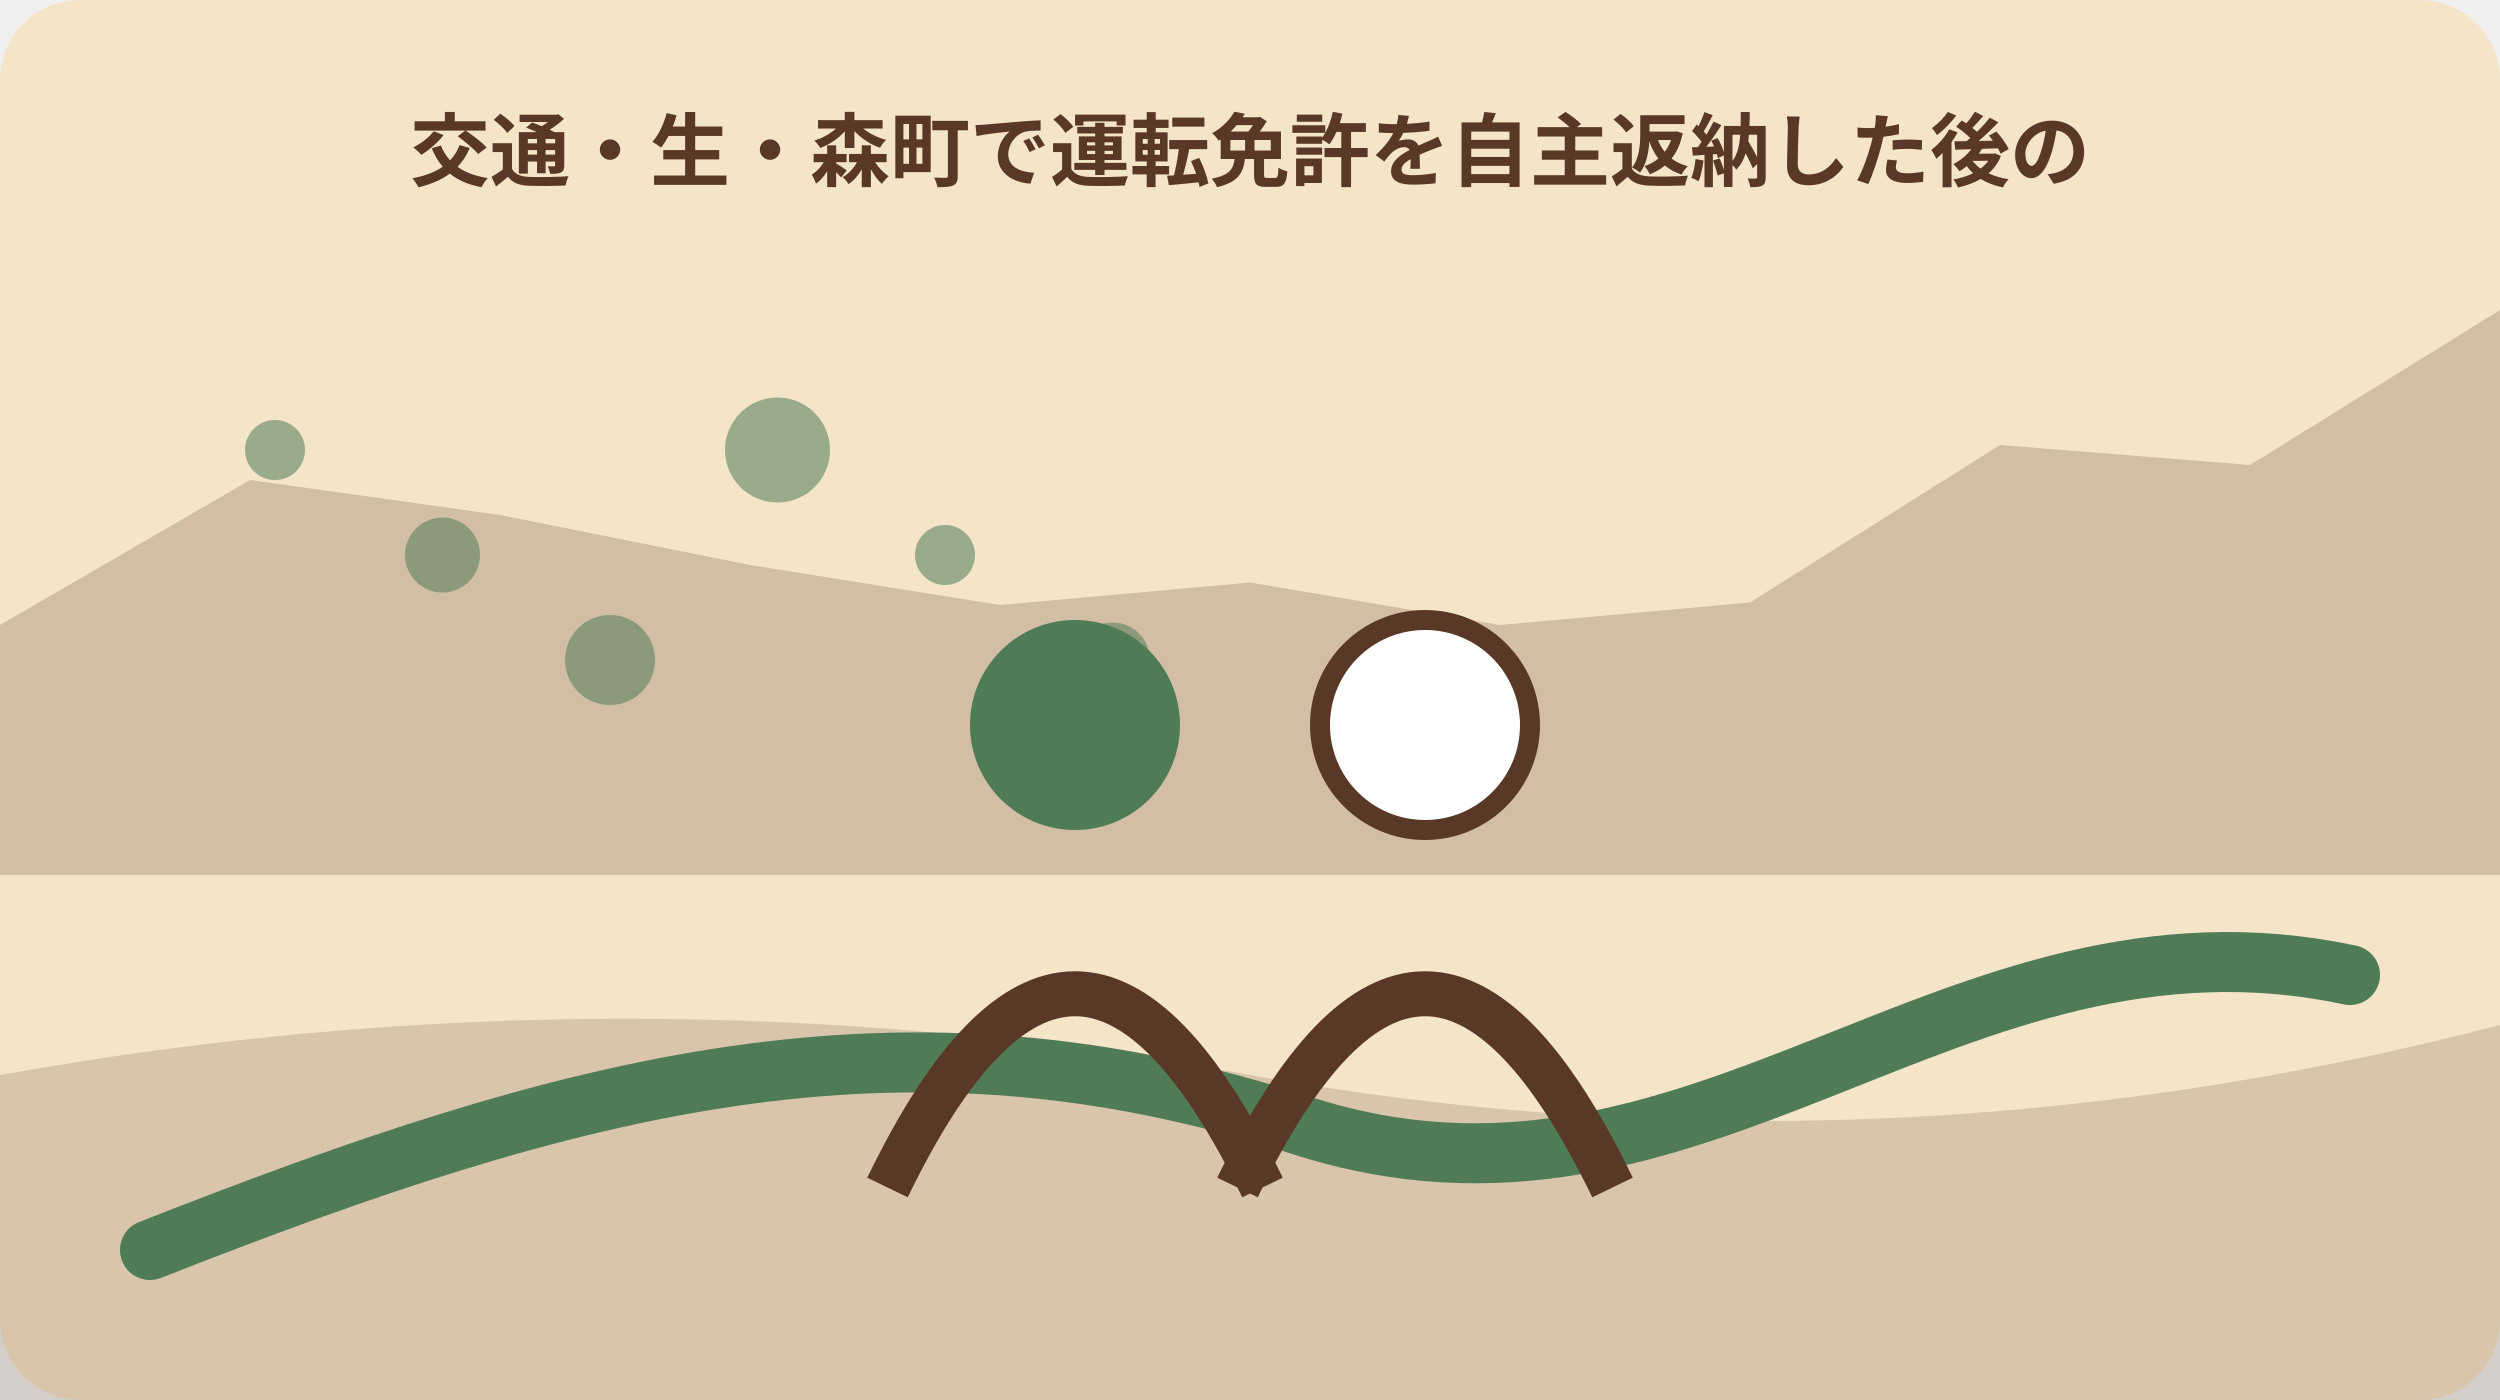
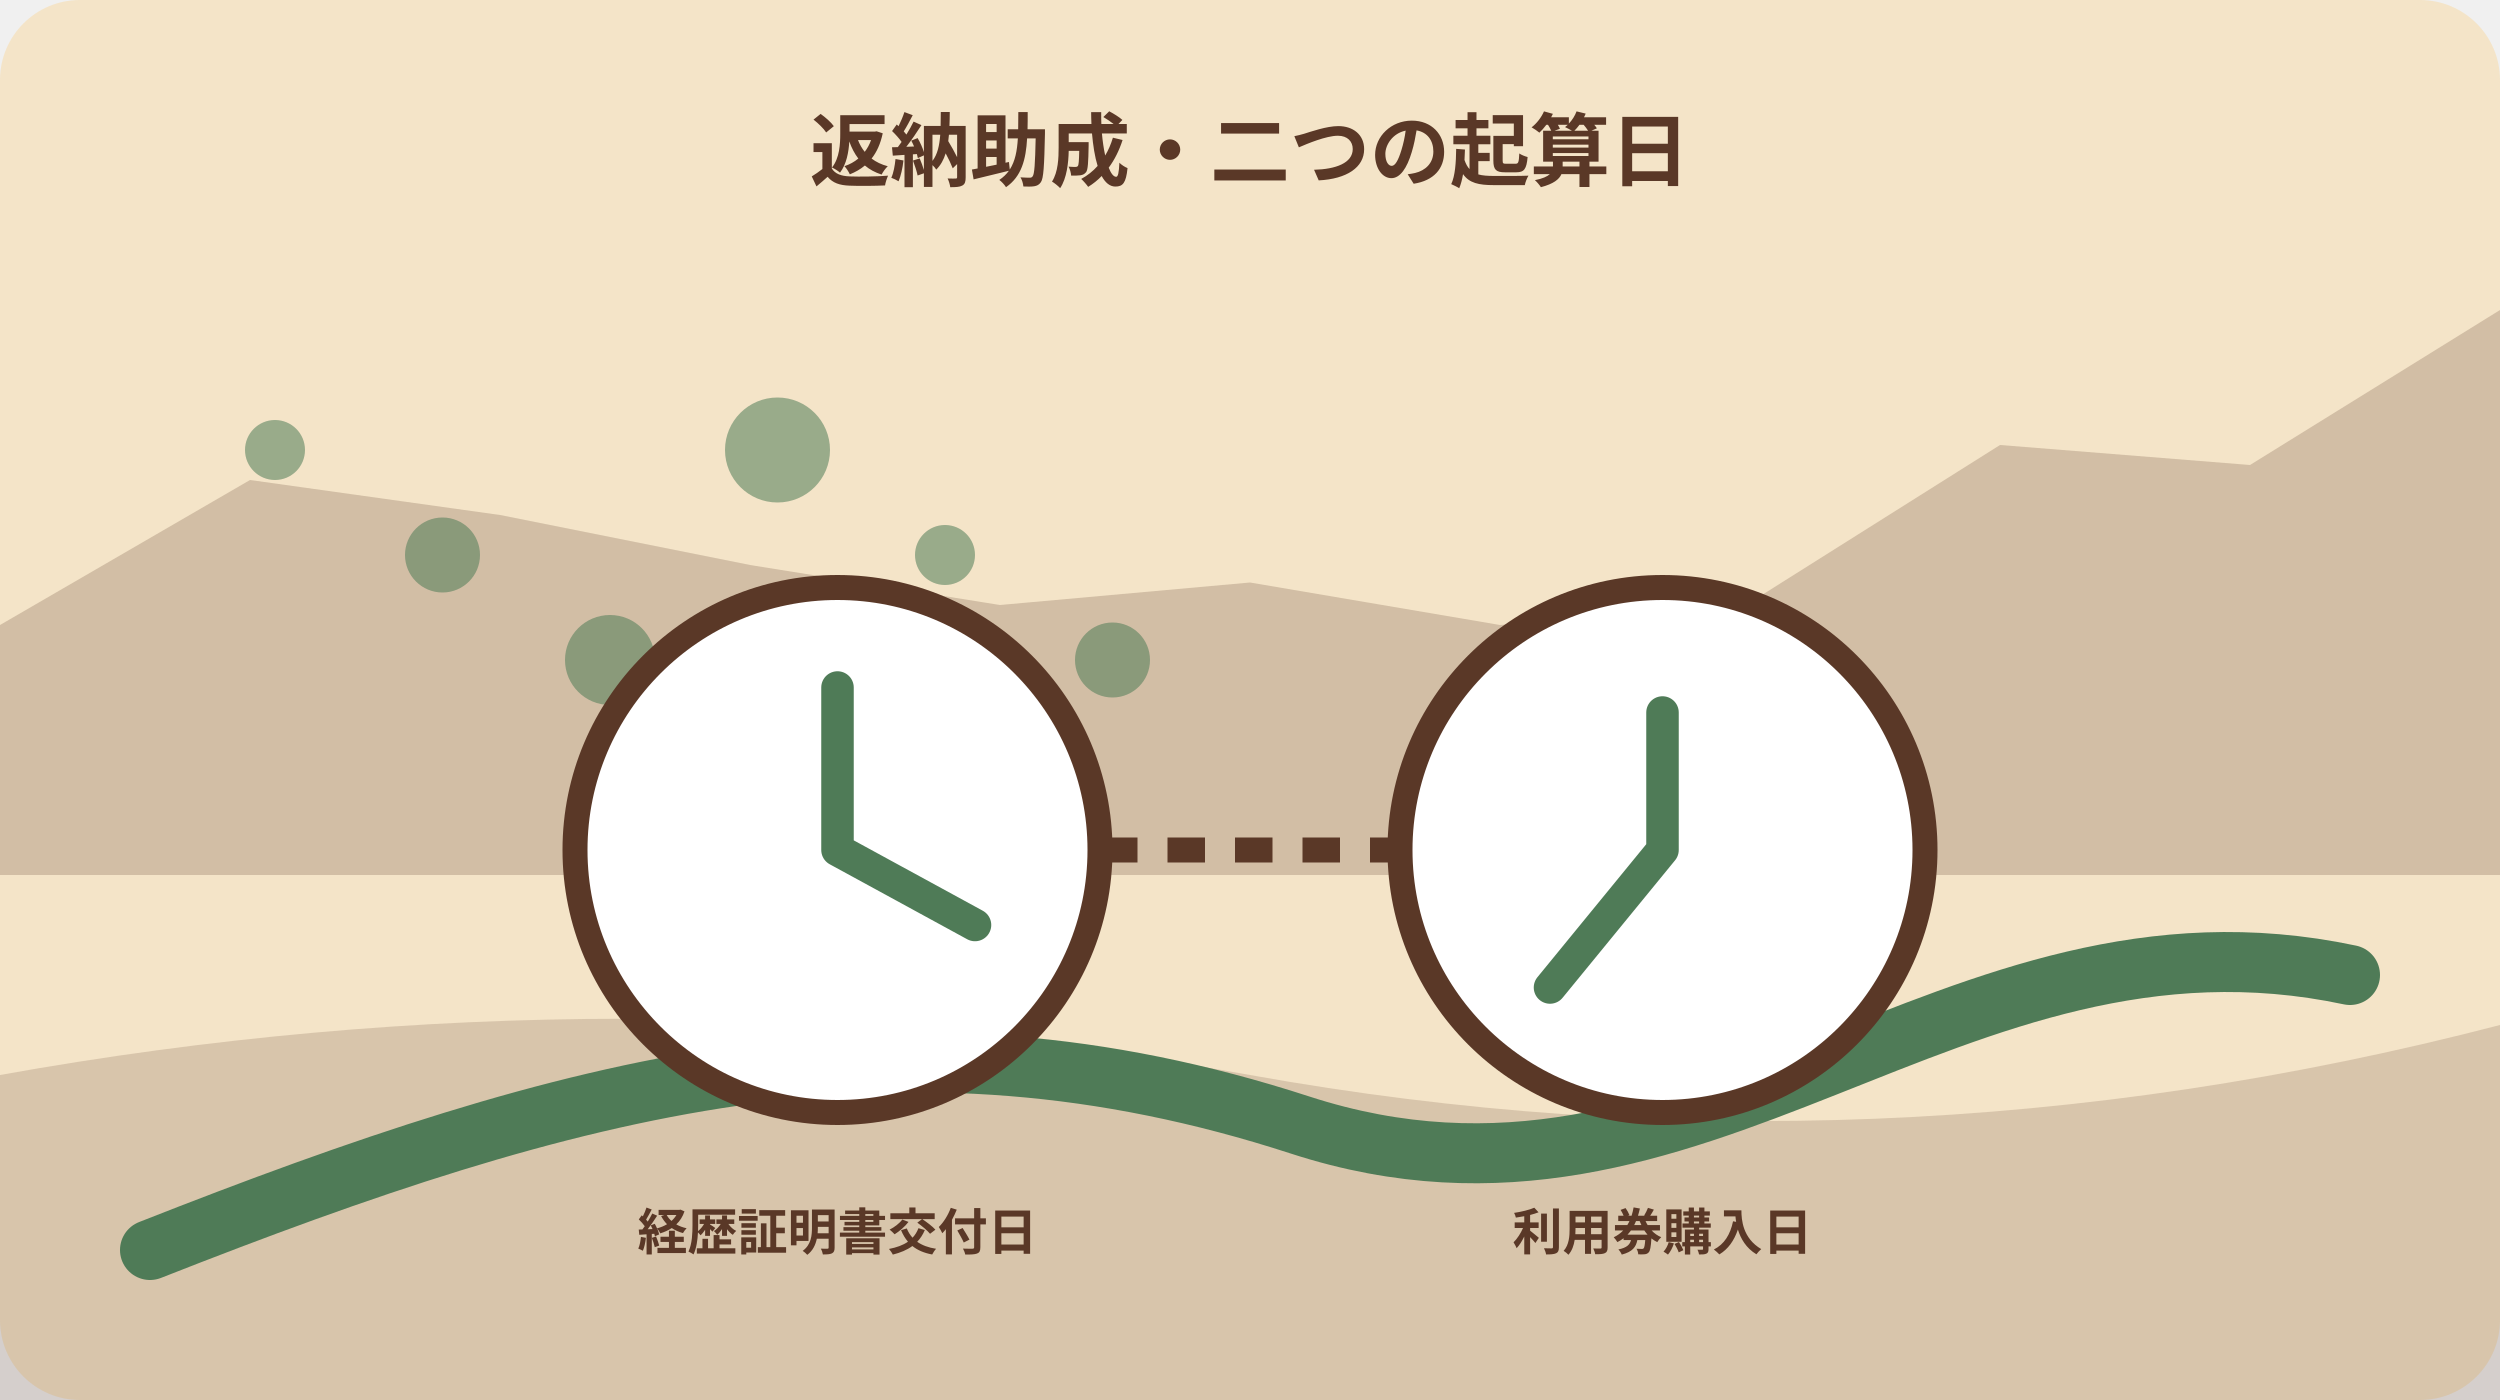
<svg xmlns="http://www.w3.org/2000/svg" width="1000" height="560" viewBox="0 0 1000 560" role="img" aria-labelledby="title desc" data-illustration="mori-editorial" data-topic-id="91" data-scene-index="2">
  <rect width="1000" height="560" rx="32" fill="#f4e4c8" />
  <polygon points="0,250 100,192 200,206 300,226 400,242 500,233 600,250 700,241 800,178 900,186 1000,124 1000,350 0,350" fill="#5a3827" opacity=".22" />
  <path d="M0 430 Q250 385 500 430 T1000 410 V560 H0Z" fill="#5a3827" opacity=".18" />
  <path d="M60 500 C230 433 360 398 520 450 S780 356 940 390" fill="none" stroke="#4f7b57" stroke-width="24" stroke-linecap="round" />
  <circle cx="110" cy="180" r="12" fill="#4f7b57" opacity=".55" />
  <circle cx="177" cy="222" r="15" fill="#4f7b57" opacity=".55" />
  <circle cx="244" cy="264" r="18" fill="#4f7b57" opacity=".55" />
  <circle cx="311" cy="180" r="21" fill="#4f7b57" opacity=".55" />
  <circle cx="378" cy="222" r="12" fill="#4f7b57" opacity=".55" />
  <circle cx="445" cy="264" r="15" fill="#4f7b57" opacity=".55" />
-   <g data-scene="people">
-     <circle cx="430" cy="290" r="42" fill="#4f7b57" />
-     <circle cx="570" cy="290" r="42" fill="#fff" stroke="#5a3827" stroke-width="8" />
-     <path d="M355 475q75-155 150 0M495 475q75-155 150 0" fill="none" stroke="#5a3827" stroke-width="18" />
+   <g data-scene="subsidy-two-starting-dates">
+     <circle cx="335" cy="340" r="105" fill="#fff" stroke="#5a3827" stroke-width="10" />
+     <circle cx="665" cy="340" r="105" fill="#fff" stroke="#5a3827" stroke-width="10" />
+     <path d="M335 340V275M335 340l55 30M665 340V285M665 340l-45 55" stroke="#4f7b57" stroke-width="13" stroke-linecap="round" />
+     <path d="M440 340h120" stroke="#5a3827" stroke-width="10" stroke-dasharray="15 12" />
+     <g font-family="sans-serif" font-size="20" font-weight="700" fill="#5a3827" text-anchor="middle">
+       <text x="335" y="500">経歴証明書交付日</text>
+       <text x="665" y="500">利用券購入日</text>
+     </g>
  </g>
-   <text x="500" y="72" text-anchor="middle" font-family="sans-serif" font-size="32" font-weight="700" fill="#5a3827">交通・生・森町で運転免許を自主返納した後の</text>
+   <text x="500" y="72" text-anchor="middle" font-family="sans-serif" font-size="32" font-weight="700" fill="#5a3827">返納助成・二つの起算日</text>
</svg>
